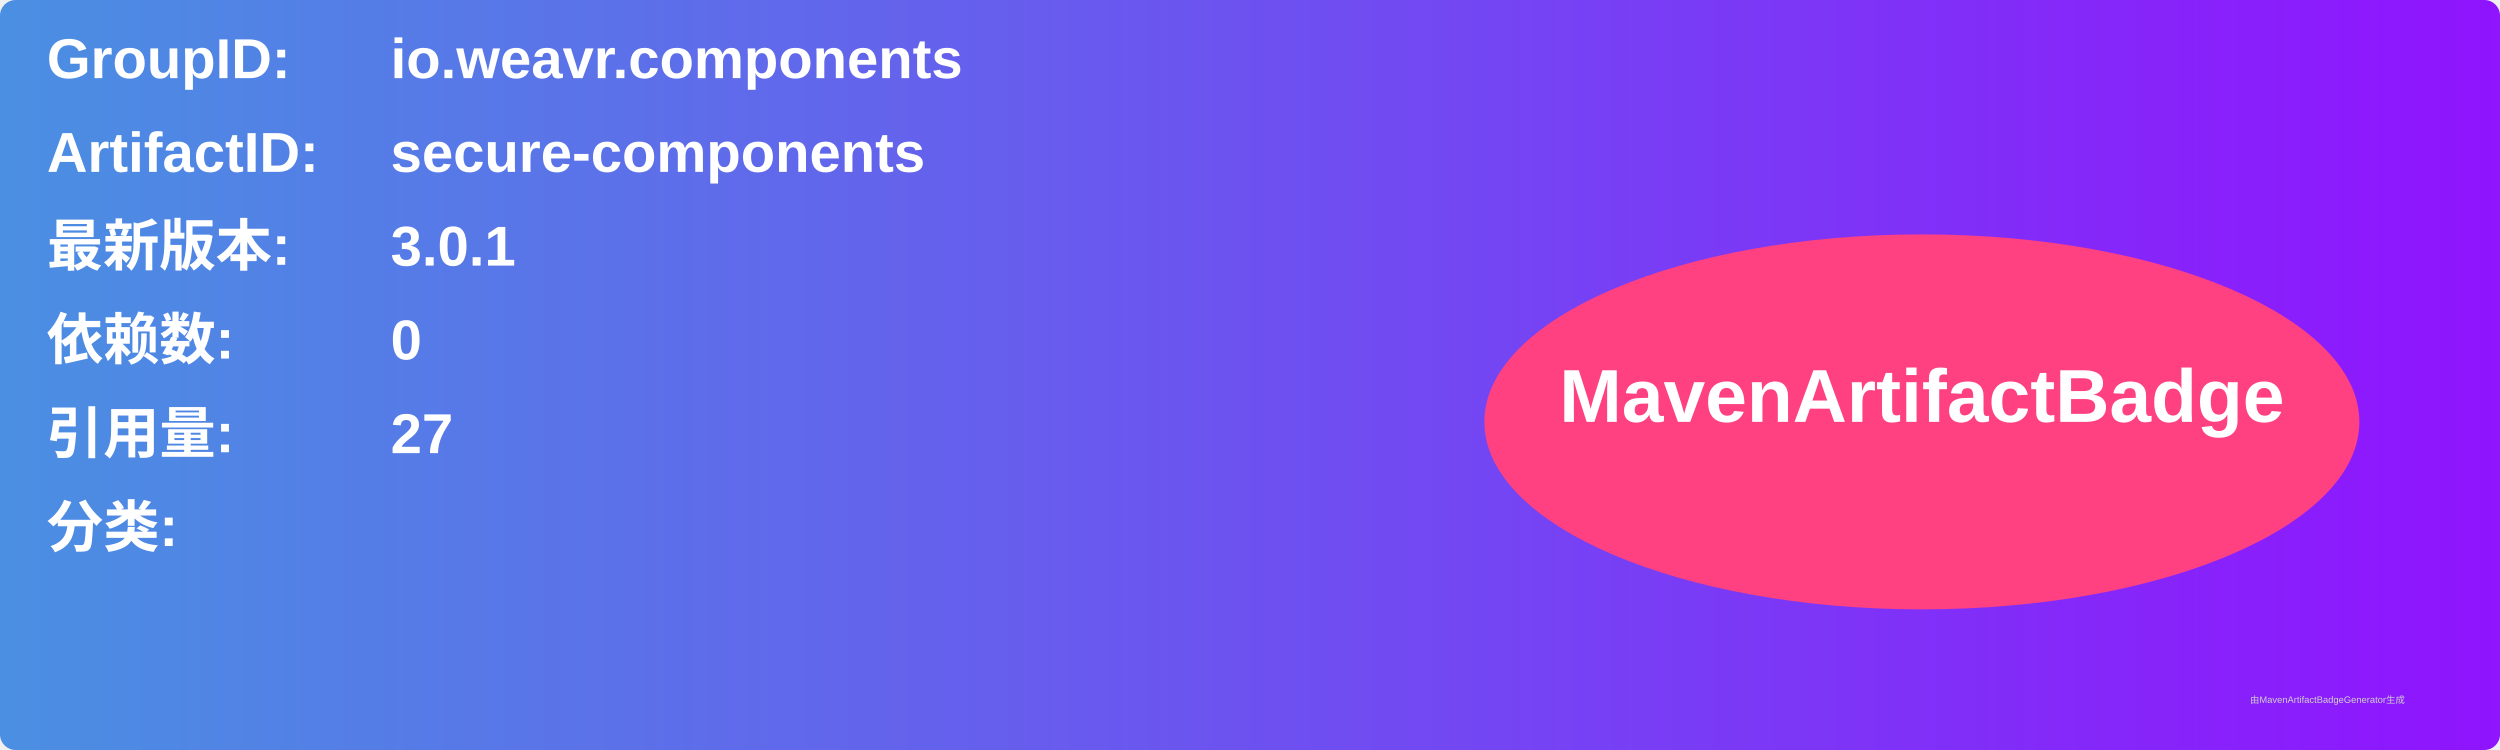
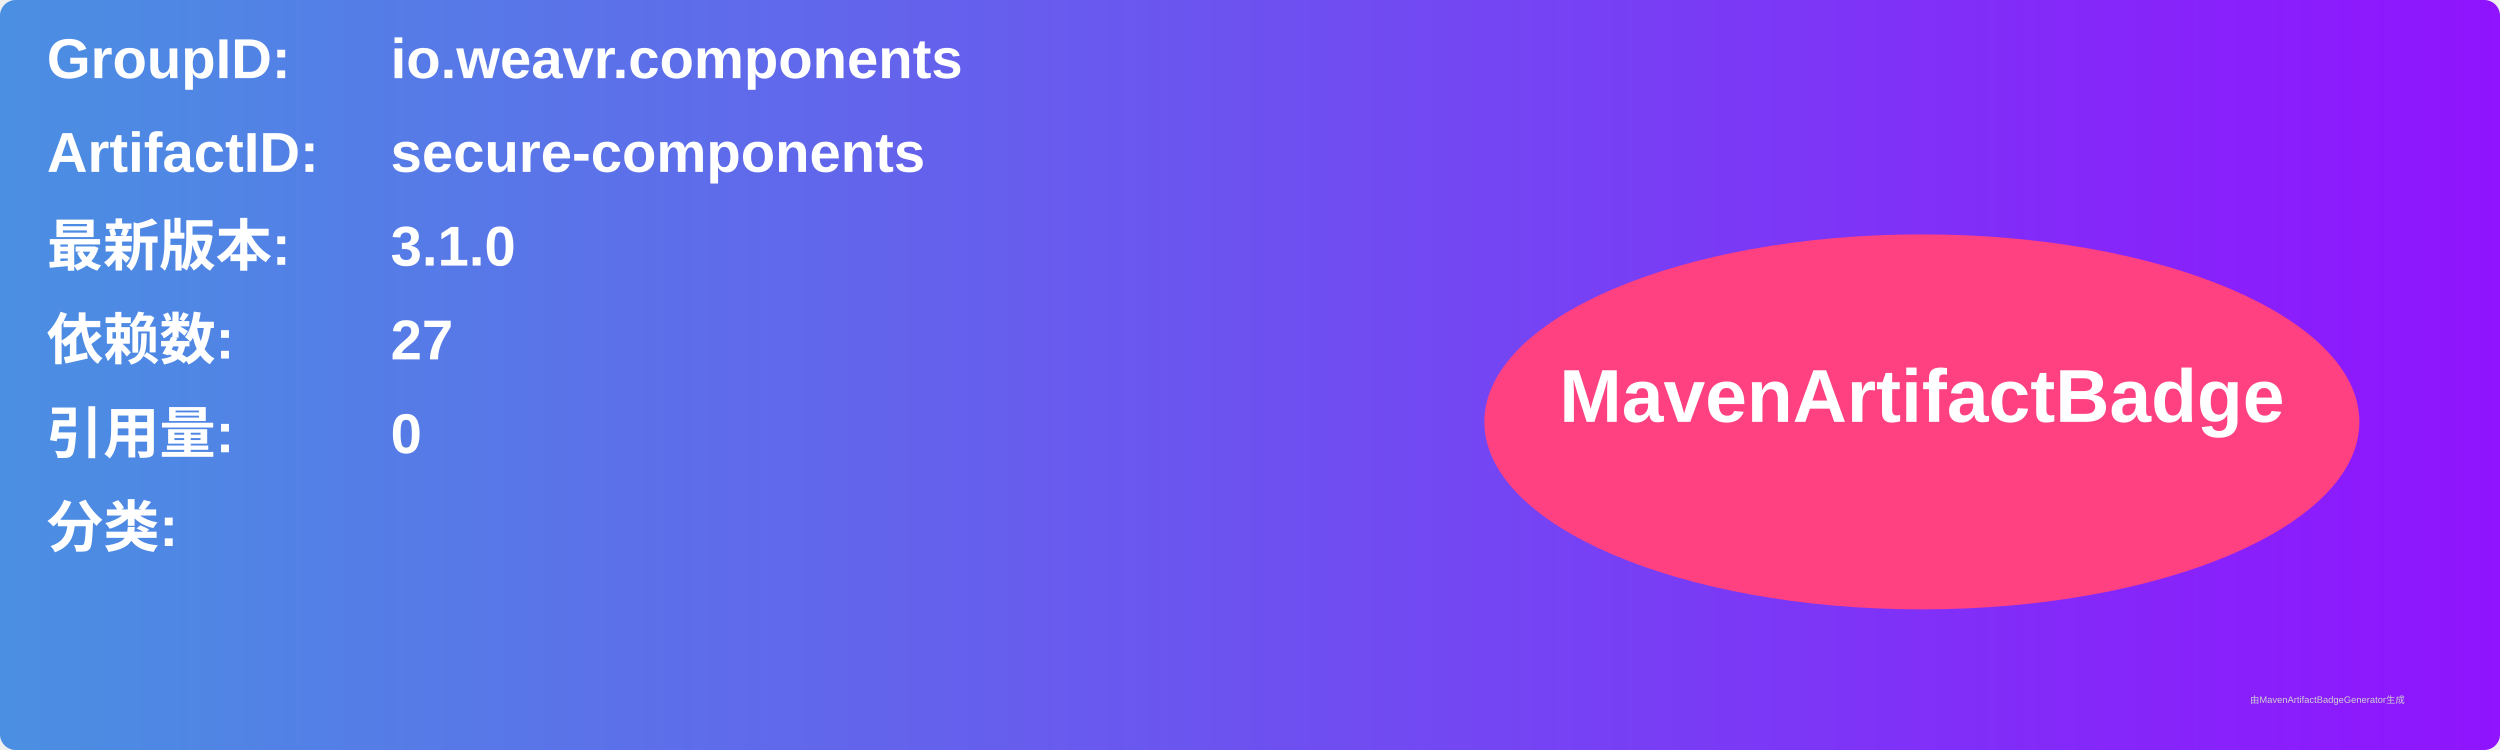
<svg xmlns="http://www.w3.org/2000/svg" width="800" height="240" viewBox="0 0 800 240">
  <linearGradient id="grad" x1="0%" y1="0%" x2="100%" y2="0%">
    <stop offset="0%" stop-color="#4a90e2" />
    <stop offset="100%" stop-color="#9013fe" />
  </linearGradient>
  <rect width="100%" height="100%" rx="5" ry="5" fill="url(#grad)" />
  <g transform="translate(15, 15)">
    <text x="0" y="10" font-family="Arial" font-size="18" fill="white" font-weight="bold" width="260">GroupID:</text>
    <text x="110" y="10" font-family="Arial" font-size="18" fill="white" font-weight="bold" width="460">io.weavr.components</text>
    <text x="0" y="40" font-family="Arial" font-size="18" fill="white" font-weight="bold" width="260">ArtifactID:</text>
    <text x="110" y="40" font-family="Arial" font-size="18" fill="white" font-weight="bold" width="460">secure-components</text>
    <text x="0" y="70" font-family="Arial" font-size="18" fill="white" font-weight="bold">最新版本:</text>
    <text x="110" y="70" font-family="Arial" font-size="18" fill="white" font-weight="bold">
-       <tspan font-weight="bold">3.0.1</tspan>
+       <tspan font-weight="bold">3.1.0</tspan>
    </text>
    <text x="0" y="100" font-family="Arial" font-size="18" fill="white" font-weight="bold">依赖数: </text>
    <text x="110" y="100" font-family="Arial" font-size="18" fill="white">
-       <tspan font-weight="bold">0</tspan>
+       <tspan font-weight="bold">27</tspan>
    </text>
    <text x="0" y="130" font-family="Arial" font-size="18" fill="white" font-weight="bold">引用量: </text>
    <text x="110" y="130" font-family="Arial" font-size="18" fill="white">
-       <tspan font-weight="bold">27</tspan>
+       <tspan font-weight="bold">0</tspan>
    </text>
    <text x="0" y="160" font-family="Arial" font-size="18" fill="white" font-weight="bold">分类:</text>
    <text x="10" y="190" font-family="Arial" font-size="10" fill="white">
      <tspan font-weight="bold" />
    </text>
    <ellipse cx="600" cy="120" rx="140" ry="60" fill="#ff4081" />
    <text x="600" y="120" text-anchor="middle" font-family="Arial" font-size="24" fill="white" font-weight="bold">MavenArtifactBadge</text>
  </g>
  <text x="720" y="225" font-family="Arial" font-size="3" fill="#d0d0d0">由MavenArtifactBadgeGenerator生成</text>
</svg>
